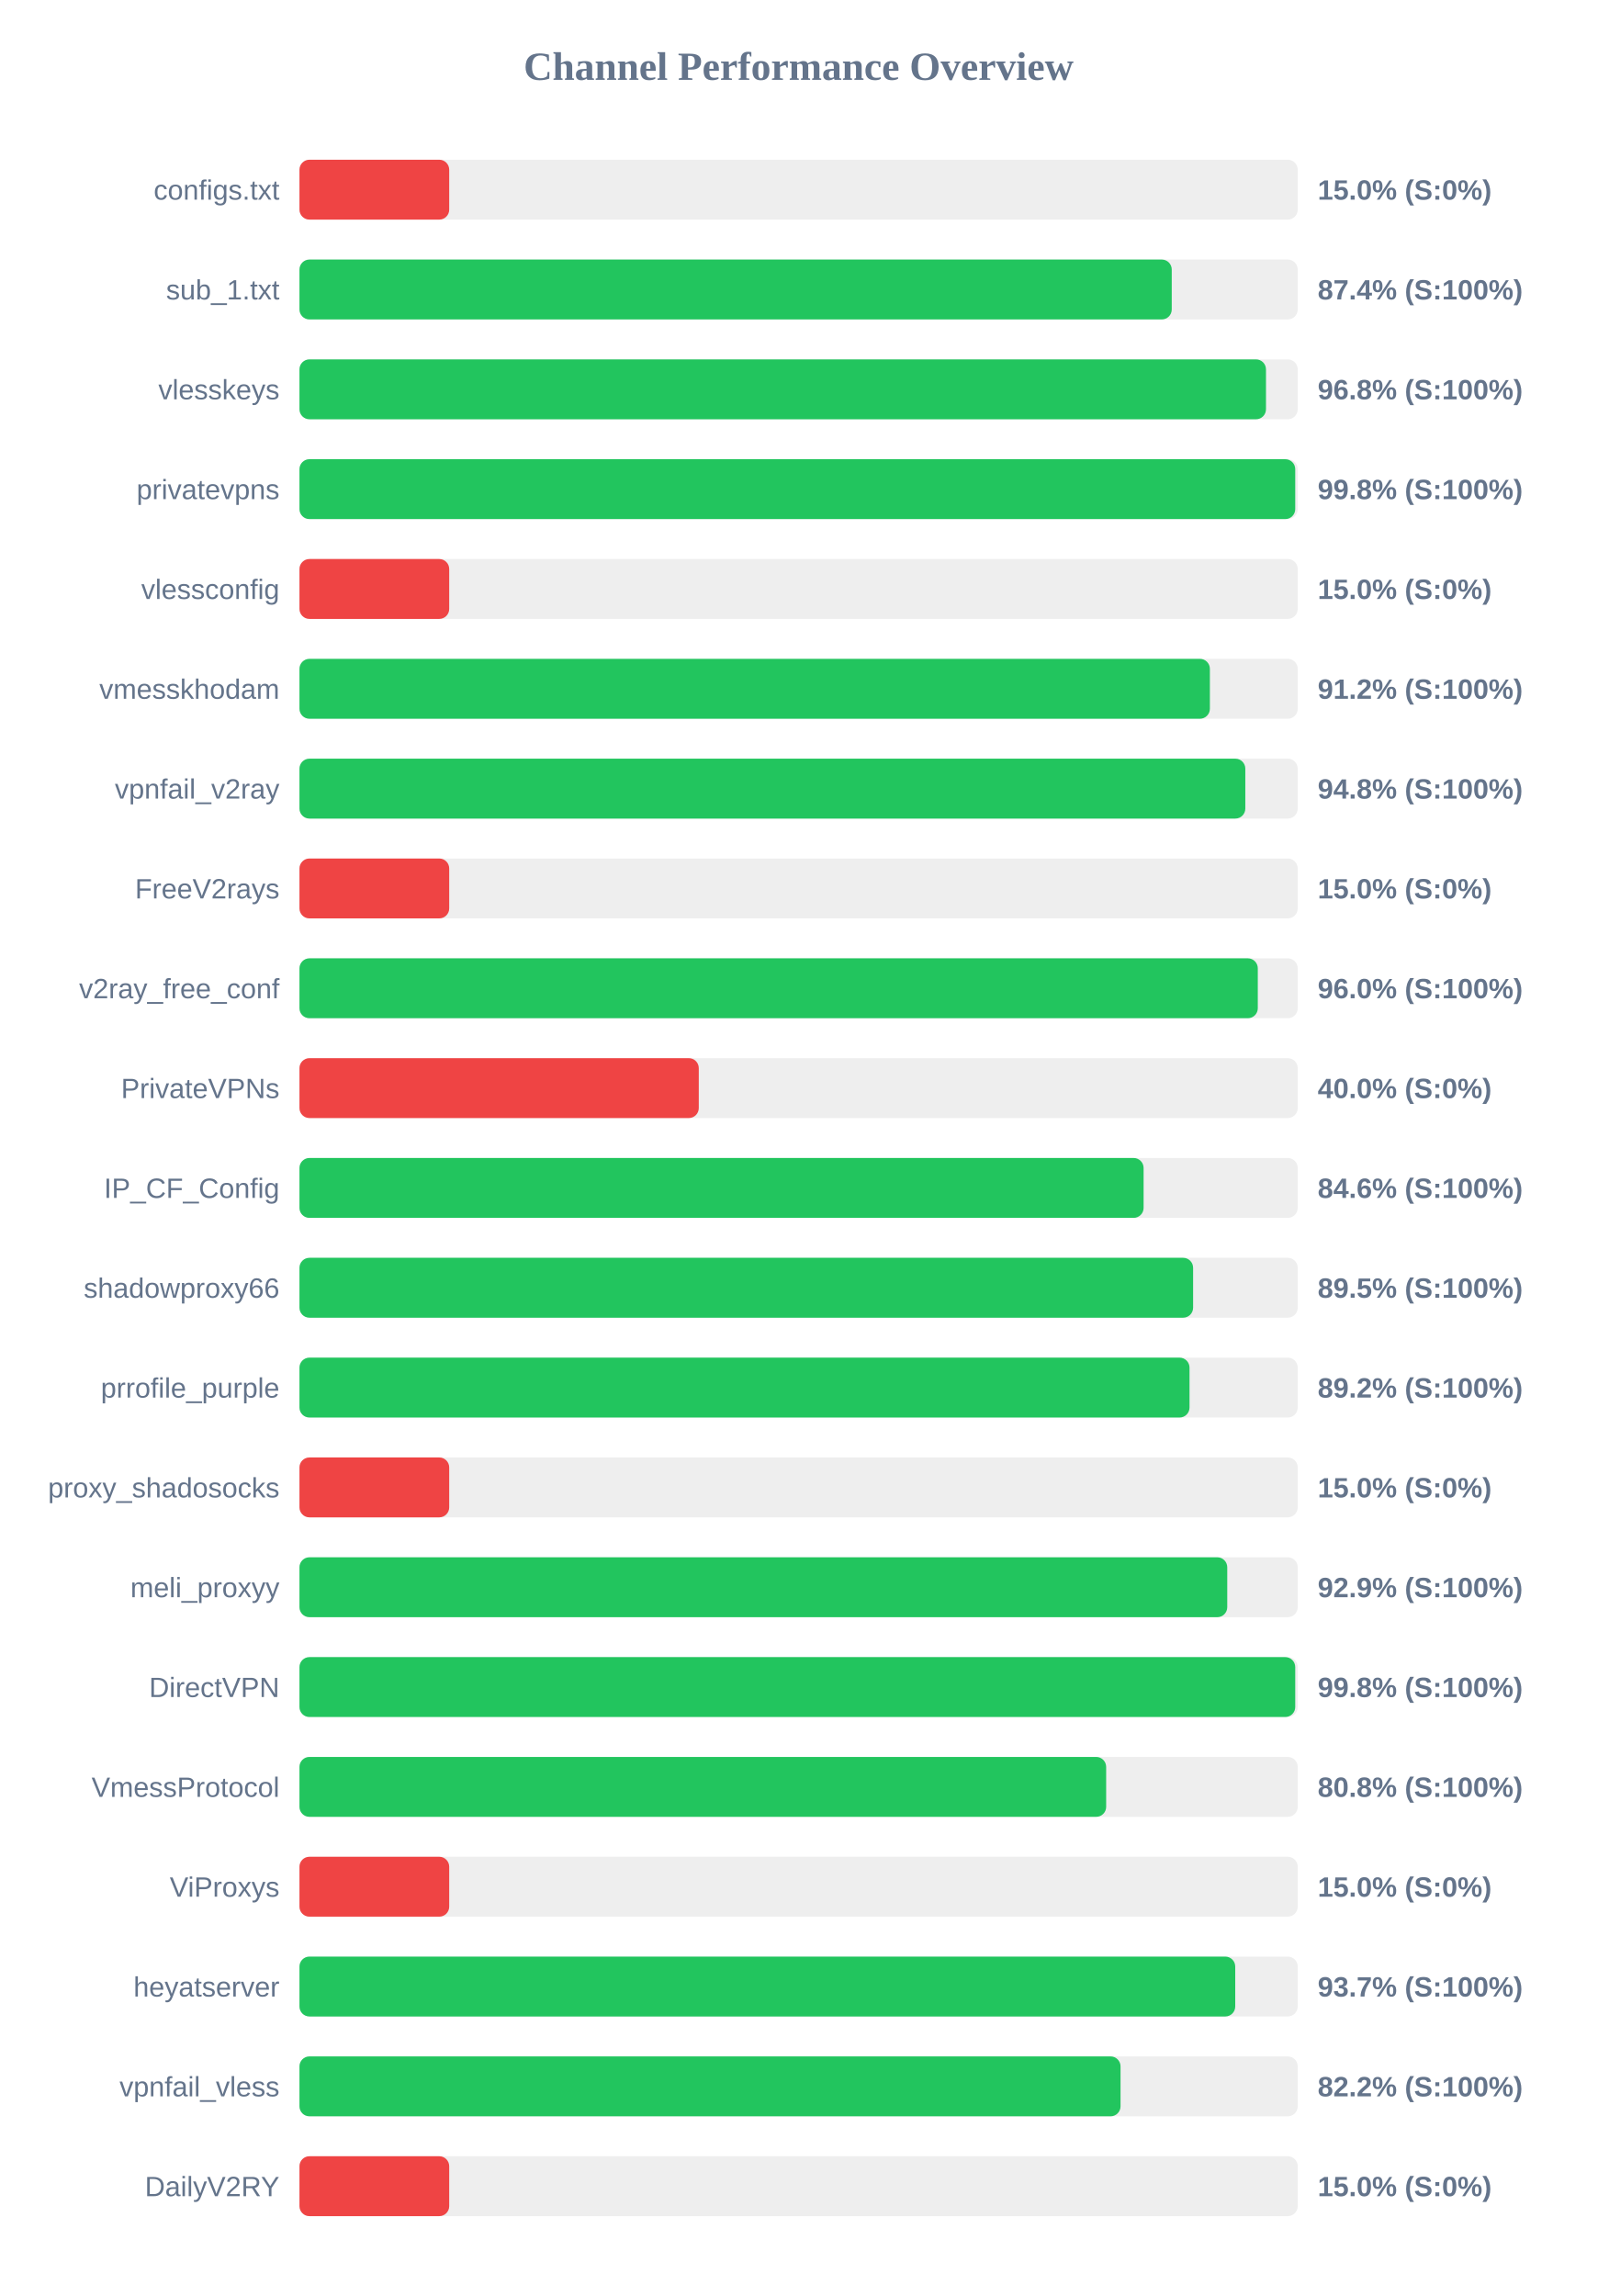
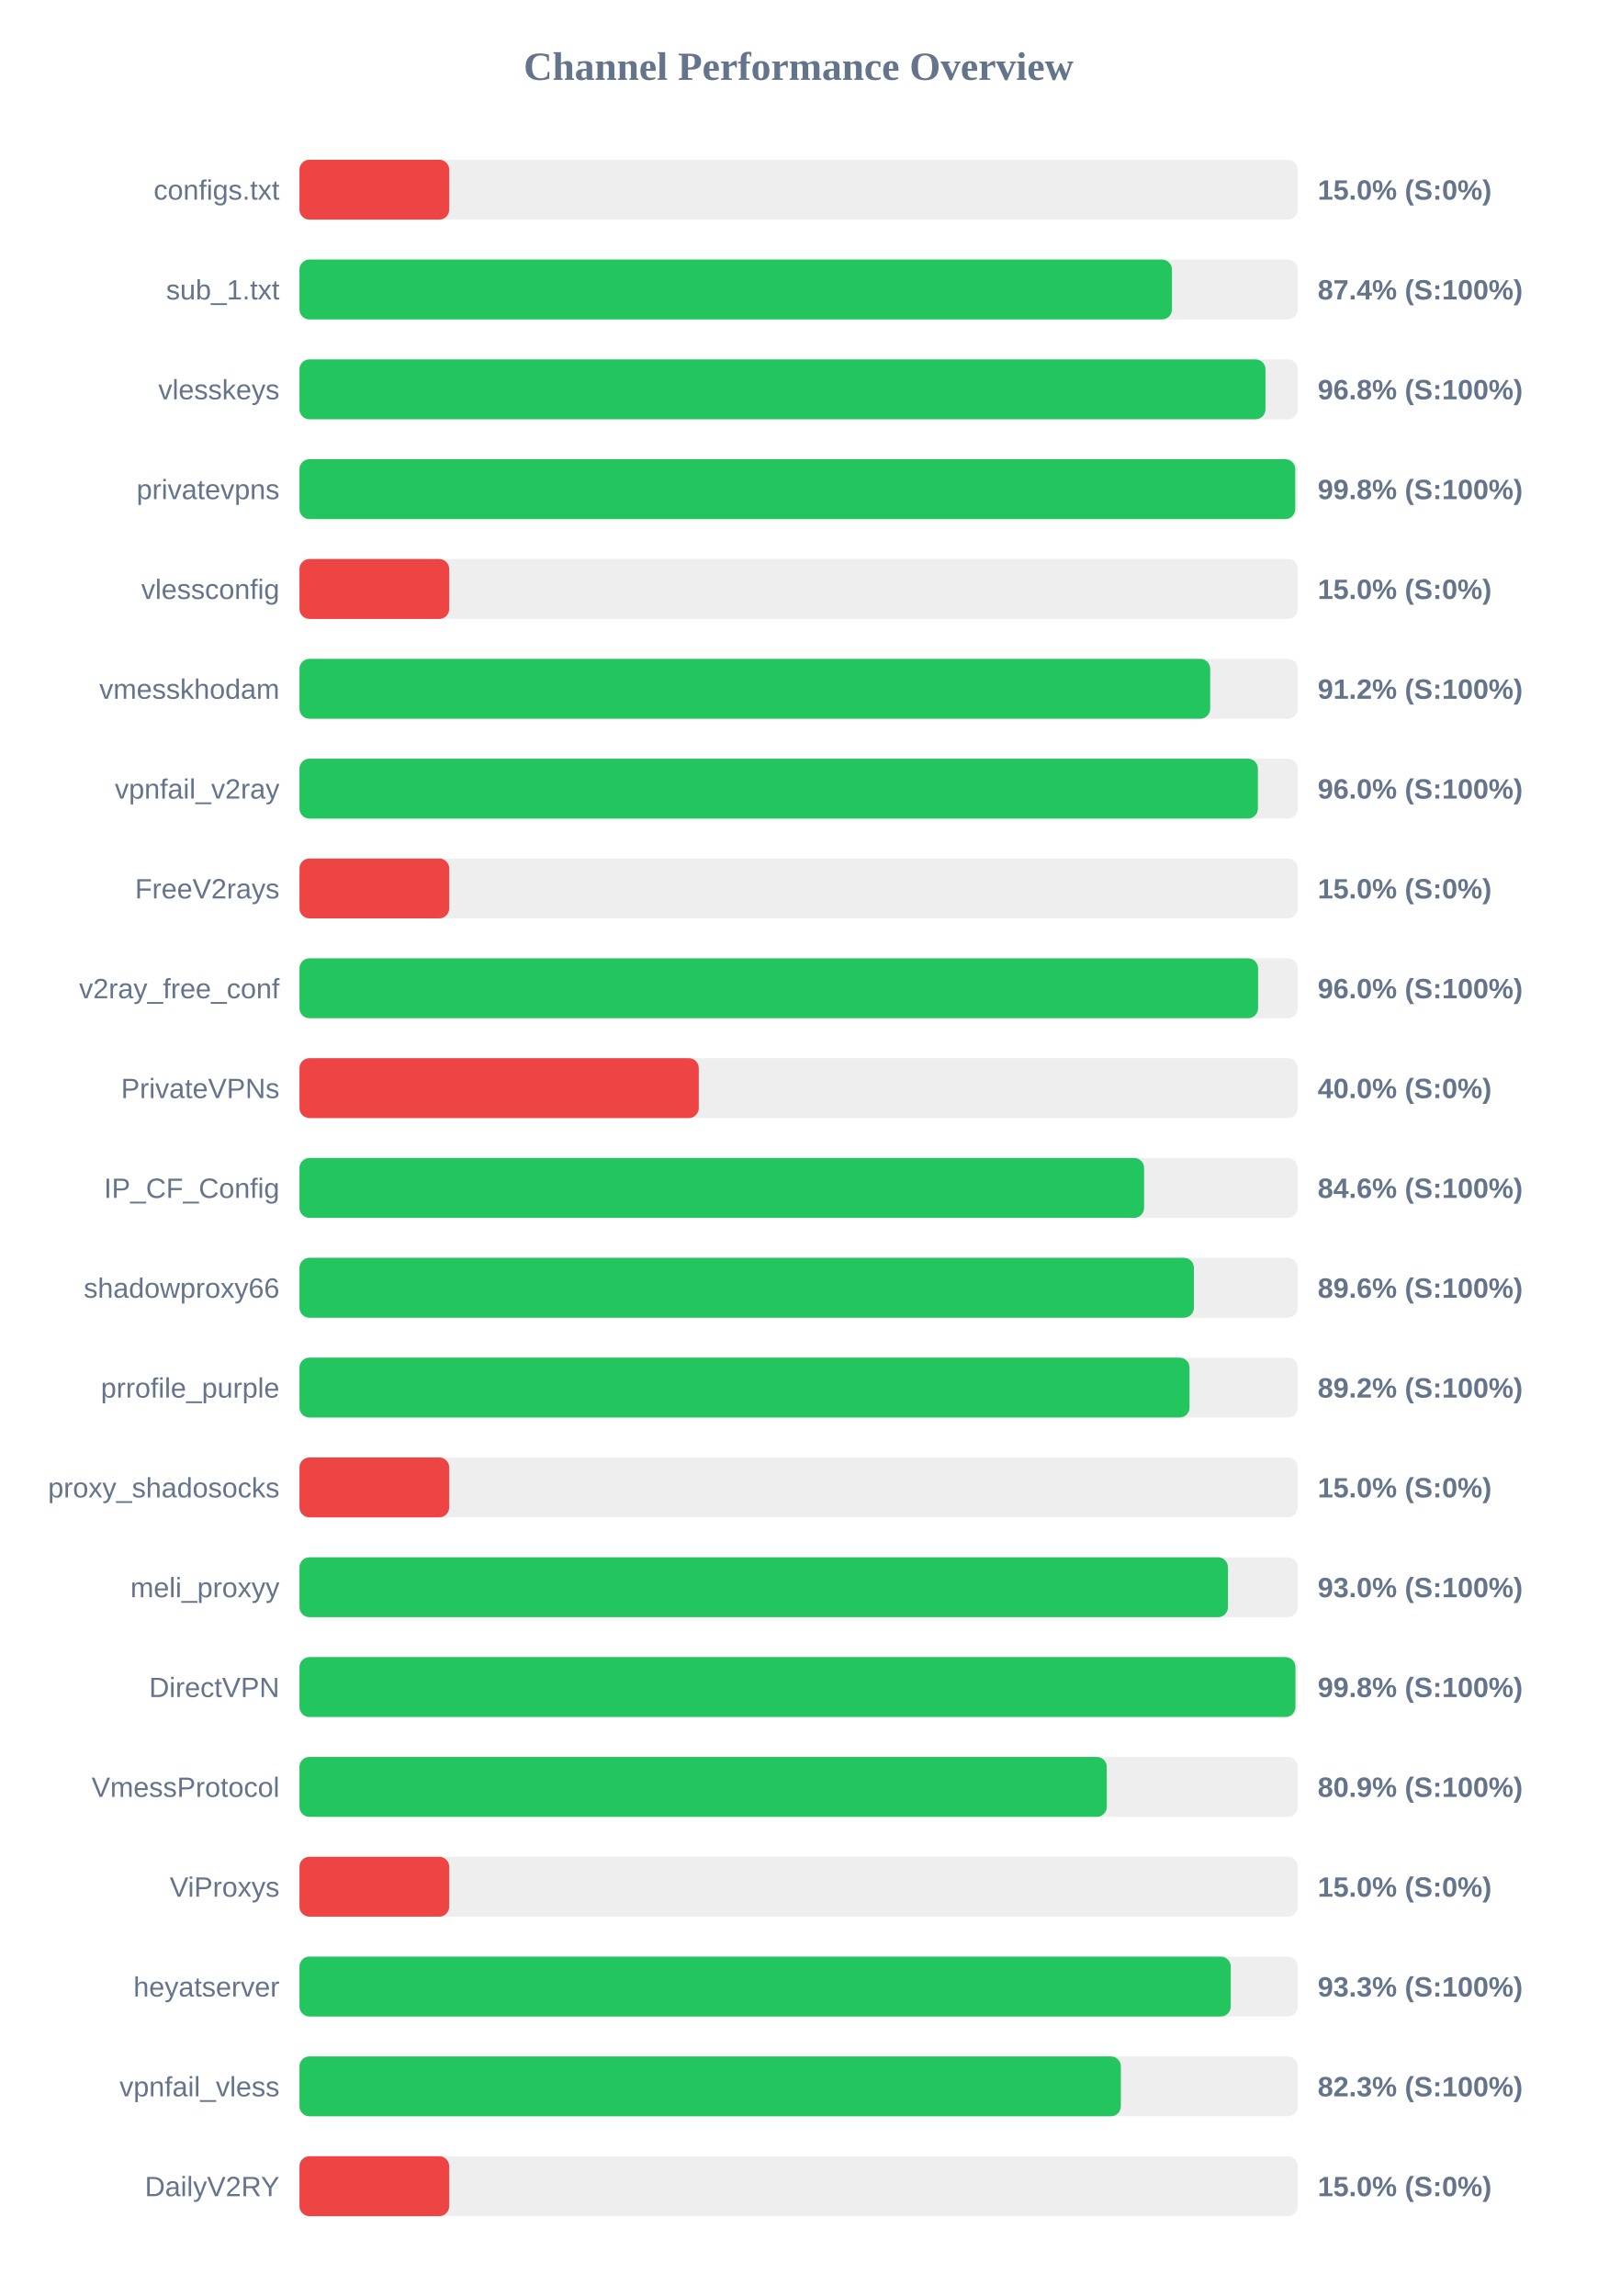
<svg xmlns="http://www.w3.org/2000/svg" width="800" height="1150" version="1.1">
  <style>
        .row { font: 14px Arial; fill: #64748b; }
        .score { font: bold 14px Arial; fill: #64748b; }
    </style>
  <text x="400" y="40" text-anchor="middle" font-size="20px" font-weight="bold" fill="#64748b">Channel Performance Overview</text>
  <rect x="150" y="80" width="500" height="30" fill="#eee" rx="5" />
  <rect x="150" y="80" width="75.0" height="30" fill="#ef4444" rx="5" />
  <text x="140" y="100" text-anchor="end" class="row">configs.txt</text>
  <text x="660" y="100" text-anchor="start" class="score">15.0% (S:0%)</text>
  <rect x="150" y="130" width="500" height="30" fill="#eee" rx="5" />
-   <rect x="150" y="130" width="436.9" height="30" fill="#22c55e" rx="5" />
+   <rect x="150" y="130" width="437.0" height="30" fill="#22c55e" rx="5" />
  <text x="140" y="150" text-anchor="end" class="row">sub_1.txt</text>
  <text x="660" y="150" text-anchor="start" class="score">87.4% (S:100%)</text>
  <rect x="150" y="180" width="500" height="30" fill="#eee" rx="5" />
-   <rect x="150" y="180" width="484.1" height="30" fill="#22c55e" rx="5" />
+   <rect x="150" y="180" width="483.85" height="30" fill="#22c55e" rx="5" />
  <text x="140" y="200" text-anchor="end" class="row">vlesskeys</text>
  <text x="660" y="200" text-anchor="start" class="score">96.8% (S:100%)</text>
  <rect x="150" y="230" width="500" height="30" fill="#eee" rx="5" />
  <rect x="150" y="230" width="498.75" height="30" fill="#22c55e" rx="5" />
  <text x="140" y="250" text-anchor="end" class="row">privatevpns</text>
  <text x="660" y="250" text-anchor="start" class="score">99.8% (S:100%)</text>
  <rect x="150" y="280" width="500" height="30" fill="#eee" rx="5" />
  <rect x="150" y="280" width="75.0" height="30" fill="#ef4444" rx="5" />
  <text x="140" y="300" text-anchor="end" class="row">vlessconfig</text>
  <text x="660" y="300" text-anchor="start" class="score">15.0% (S:0%)</text>
  <rect x="150" y="330" width="500" height="30" fill="#eee" rx="5" />
-   <rect x="150" y="330" width="456.0" height="30" fill="#22c55e" rx="5" />
+   <rect x="150" y="330" width="456.15" height="30" fill="#22c55e" rx="5" />
  <text x="140" y="350" text-anchor="end" class="row">vmesskhodam</text>
  <text x="660" y="350" text-anchor="start" class="score">91.2% (S:100%)</text>
  <rect x="150" y="380" width="500" height="30" fill="#eee" rx="5" />
-   <rect x="150" y="380" width="473.75" height="30" fill="#22c55e" rx="5" />
+   <rect x="150" y="380" width="480.05" height="30" fill="#22c55e" rx="5" />
  <text x="140" y="400" text-anchor="end" class="row">vpnfail_v2ray</text>
-   <text x="660" y="400" text-anchor="start" class="score">94.8% (S:100%)</text>
+   <text x="660" y="400" text-anchor="start" class="score">96.0% (S:100%)</text>
  <rect x="150" y="430" width="500" height="30" fill="#eee" rx="5" />
  <rect x="150" y="430" width="75.0" height="30" fill="#ef4444" rx="5" />
  <text x="140" y="450" text-anchor="end" class="row">FreeV2rays</text>
  <text x="660" y="450" text-anchor="start" class="score">15.0% (S:0%)</text>
  <rect x="150" y="480" width="500" height="30" fill="#eee" rx="5" />
-   <rect x="150" y="480" width="480.0" height="30" fill="#22c55e" rx="5" />
+   <rect x="150" y="480" width="480.15" height="30" fill="#22c55e" rx="5" />
  <text x="140" y="500" text-anchor="end" class="row">v2ray_free_conf</text>
  <text x="660" y="500" text-anchor="start" class="score">96.0% (S:100%)</text>
  <rect x="150" y="530" width="500" height="30" fill="#eee" rx="5" />
  <rect x="150" y="530" width="200.0" height="30" fill="#ef4444" rx="5" />
  <text x="140" y="550" text-anchor="end" class="row">PrivateVPNs</text>
  <text x="660" y="550" text-anchor="start" class="score">40.0% (S:0%)</text>
  <rect x="150" y="580" width="500" height="30" fill="#eee" rx="5" />
-   <rect x="150" y="580" width="422.8" height="30" fill="#22c55e" rx="5" />
+   <rect x="150" y="580" width="423.05" height="30" fill="#22c55e" rx="5" />
  <text x="140" y="600" text-anchor="end" class="row">IP_CF_Config</text>
  <text x="660" y="600" text-anchor="start" class="score">84.6% (S:100%)</text>
  <rect x="150" y="630" width="500" height="30" fill="#eee" rx="5" />
-   <rect x="150" y="630" width="447.6" height="30" fill="#22c55e" rx="5" />
+   <rect x="150" y="630" width="448.0" height="30" fill="#22c55e" rx="5" />
  <text x="140" y="650" text-anchor="end" class="row">shadowproxy66</text>
-   <text x="660" y="650" text-anchor="start" class="score">89.5% (S:100%)</text>
+   <text x="660" y="650" text-anchor="start" class="score">89.6% (S:100%)</text>
  <rect x="150" y="680" width="500" height="30" fill="#eee" rx="5" />
  <rect x="150" y="680" width="445.8" height="30" fill="#22c55e" rx="5" />
  <text x="140" y="700" text-anchor="end" class="row">prrofile_purple</text>
  <text x="660" y="700" text-anchor="start" class="score">89.2% (S:100%)</text>
  <rect x="150" y="730" width="500" height="30" fill="#eee" rx="5" />
  <rect x="150" y="730" width="75.0" height="30" fill="#ef4444" rx="5" />
  <text x="140" y="750" text-anchor="end" class="row">proxy_shadosocks</text>
  <text x="660" y="750" text-anchor="start" class="score">15.0% (S:0%)</text>
  <rect x="150" y="780" width="500" height="30" fill="#eee" rx="5" />
-   <rect x="150" y="780" width="464.7" height="30" fill="#22c55e" rx="5" />
+   <rect x="150" y="780" width="465.05" height="30" fill="#22c55e" rx="5" />
  <text x="140" y="800" text-anchor="end" class="row">meli_proxyy</text>
-   <text x="660" y="800" text-anchor="start" class="score">92.9% (S:100%)</text>
+   <text x="660" y="800" text-anchor="start" class="score">93.0% (S:100%)</text>
  <rect x="150" y="830" width="500" height="30" fill="#eee" rx="5" />
-   <rect x="150" y="830" width="498.75" height="30" fill="#22c55e" rx="5" />
+   <rect x="150" y="830" width="498.85" height="30" fill="#22c55e" rx="5" />
  <text x="140" y="850" text-anchor="end" class="row">DirectVPN</text>
  <text x="660" y="850" text-anchor="start" class="score">99.8% (S:100%)</text>
  <rect x="150" y="880" width="500" height="30" fill="#eee" rx="5" />
-   <rect x="150" y="880" width="404.05" height="30" fill="#22c55e" rx="5" />
+   <rect x="150" y="880" width="404.35" height="30" fill="#22c55e" rx="5" />
  <text x="140" y="900" text-anchor="end" class="row">VmessProtocol</text>
-   <text x="660" y="900" text-anchor="start" class="score">80.8% (S:100%)</text>
+   <text x="660" y="900" text-anchor="start" class="score">80.9% (S:100%)</text>
  <rect x="150" y="930" width="500" height="30" fill="#eee" rx="5" />
  <rect x="150" y="930" width="75.0" height="30" fill="#ef4444" rx="5" />
  <text x="140" y="950" text-anchor="end" class="row">ViProxys</text>
  <text x="660" y="950" text-anchor="start" class="score">15.0% (S:0%)</text>
  <rect x="150" y="980" width="500" height="30" fill="#eee" rx="5" />
-   <rect x="150" y="980" width="468.7" height="30" fill="#22c55e" rx="5" />
+   <rect x="150" y="980" width="466.45" height="30" fill="#22c55e" rx="5" />
  <text x="140" y="1000" text-anchor="end" class="row">heyatserver</text>
-   <text x="660" y="1000" text-anchor="start" class="score">93.7% (S:100%)</text>
+   <text x="660" y="1000" text-anchor="start" class="score">93.3% (S:100%)</text>
  <rect x="150" y="1030" width="500" height="30" fill="#eee" rx="5" />
-   <rect x="150" y="1030" width="411.25" height="30" fill="#22c55e" rx="5" />
+   <rect x="150" y="1030" width="411.4" height="30" fill="#22c55e" rx="5" />
  <text x="140" y="1050" text-anchor="end" class="row">vpnfail_vless</text>
-   <text x="660" y="1050" text-anchor="start" class="score">82.2% (S:100%)</text>
+   <text x="660" y="1050" text-anchor="start" class="score">82.3% (S:100%)</text>
  <rect x="150" y="1080" width="500" height="30" fill="#eee" rx="5" />
  <rect x="150" y="1080" width="75.0" height="30" fill="#ef4444" rx="5" />
  <text x="140" y="1100" text-anchor="end" class="row">DailyV2RY</text>
  <text x="660" y="1100" text-anchor="start" class="score">15.0% (S:0%)</text>
</svg>
